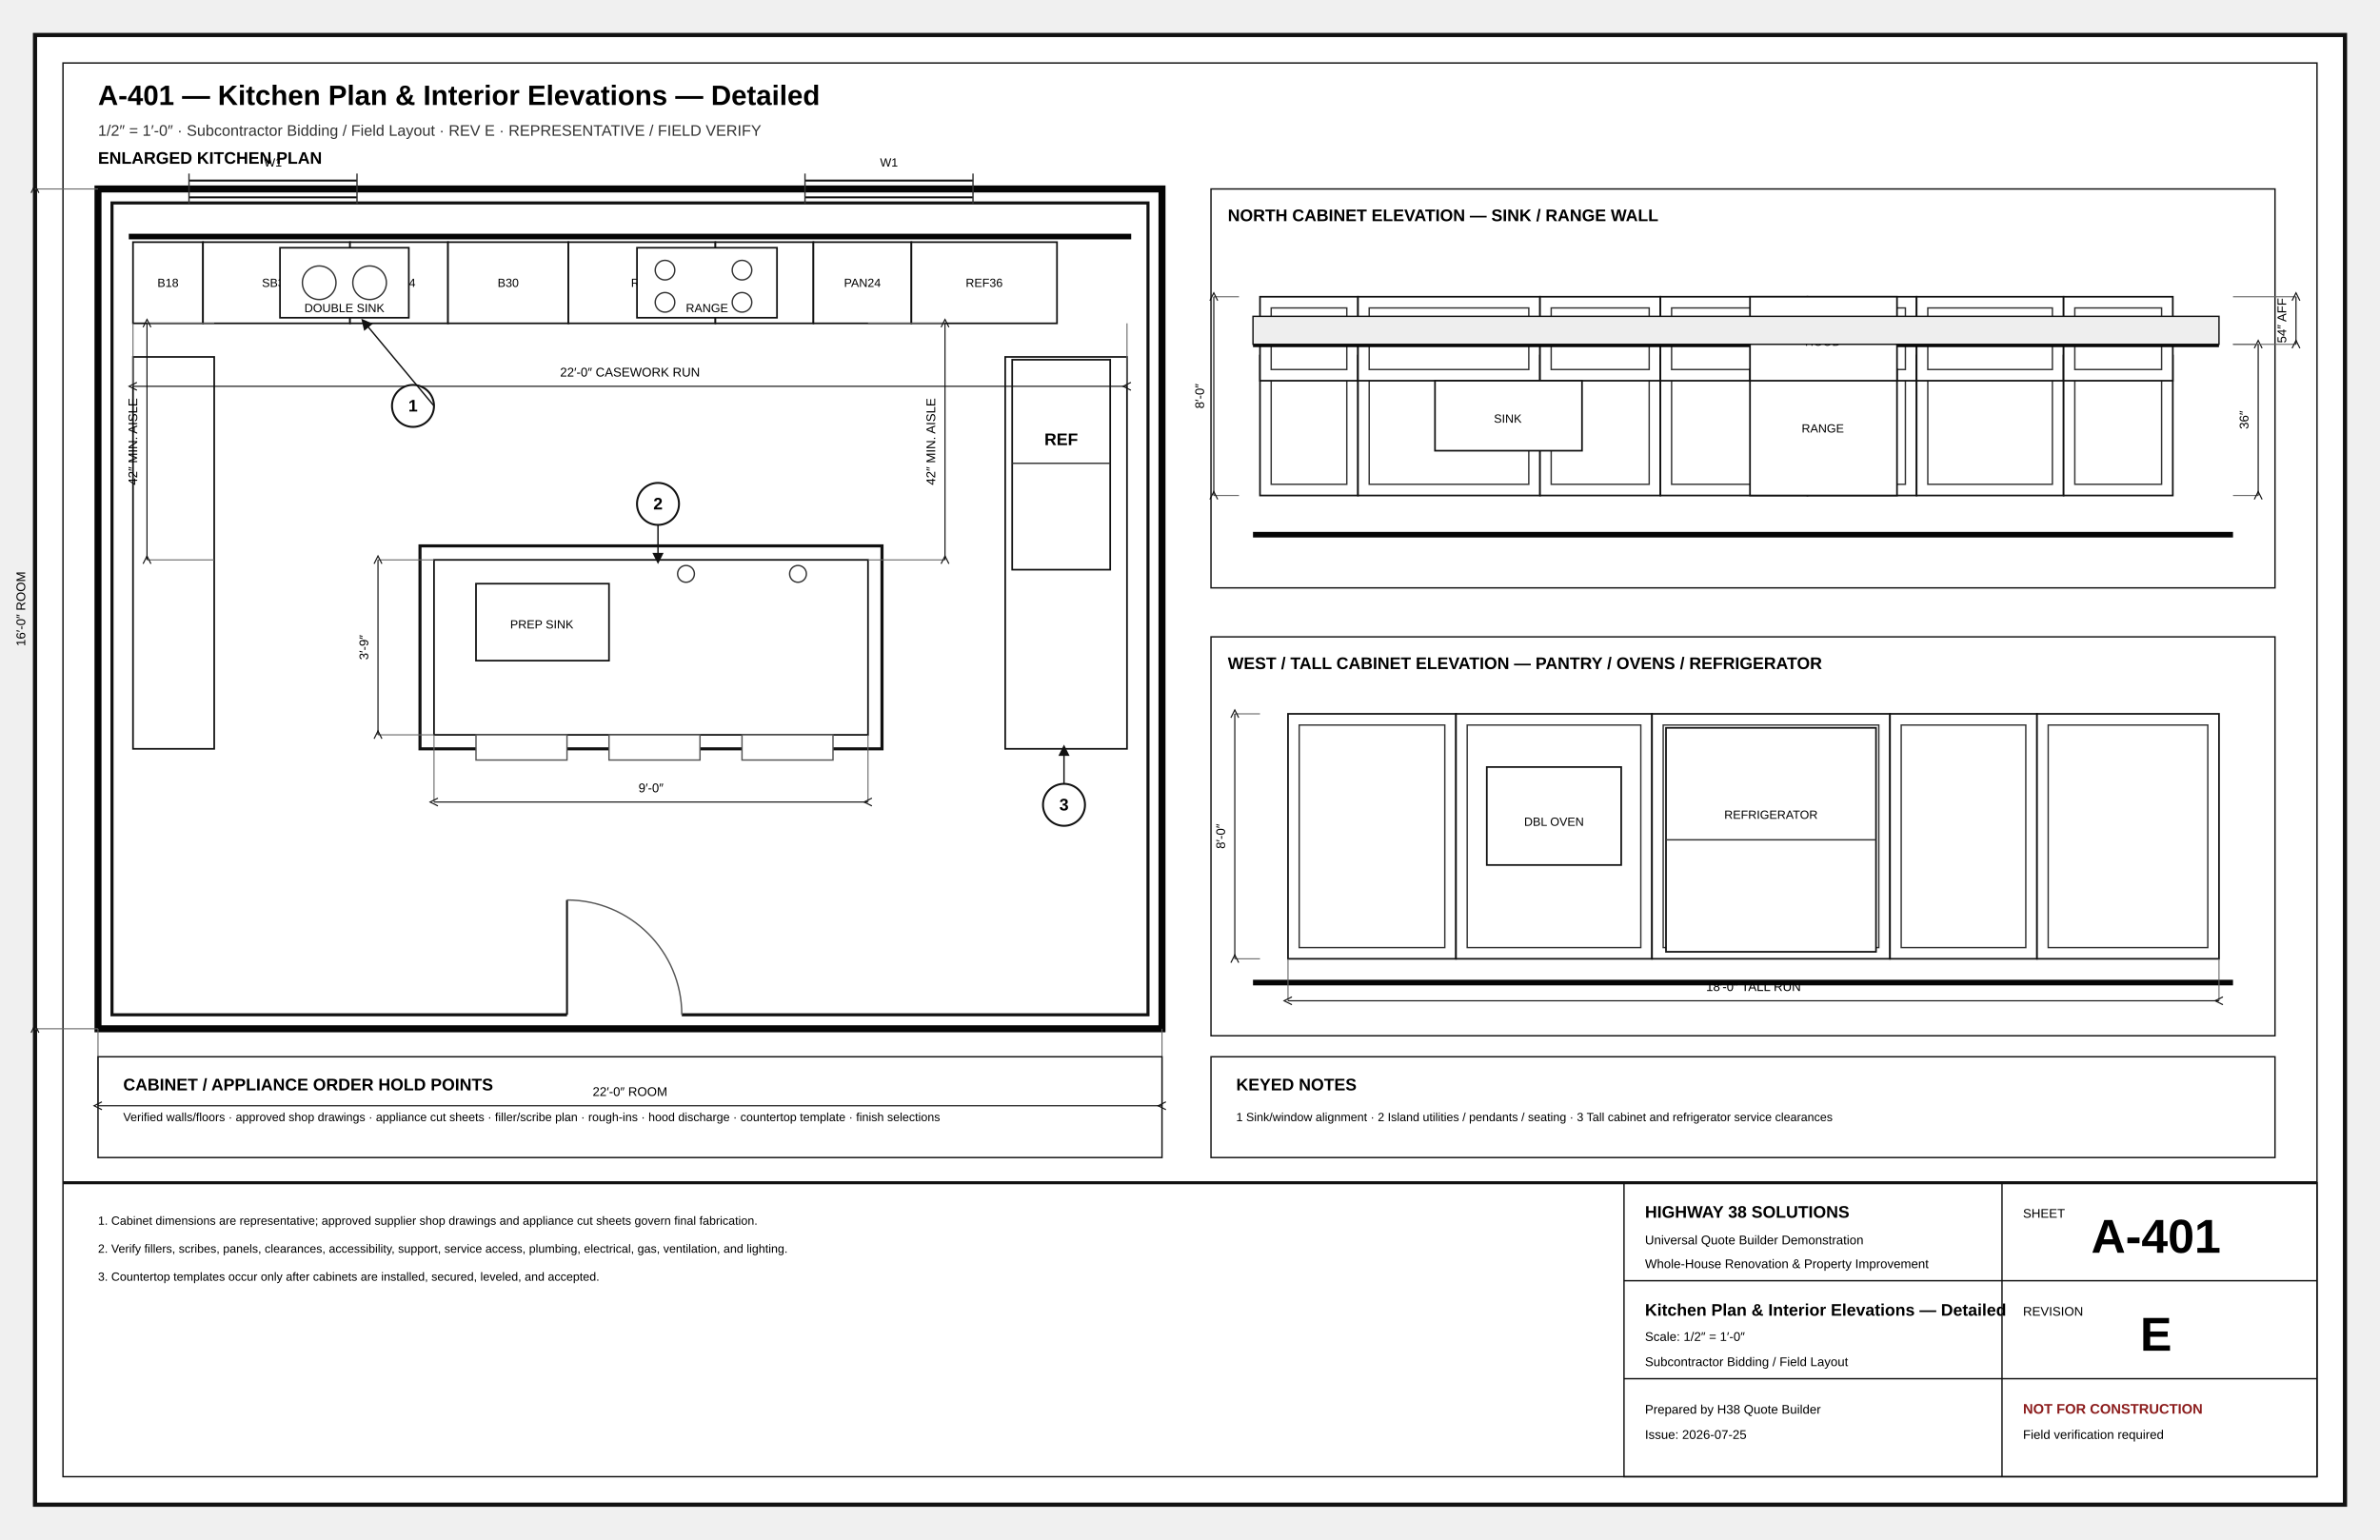
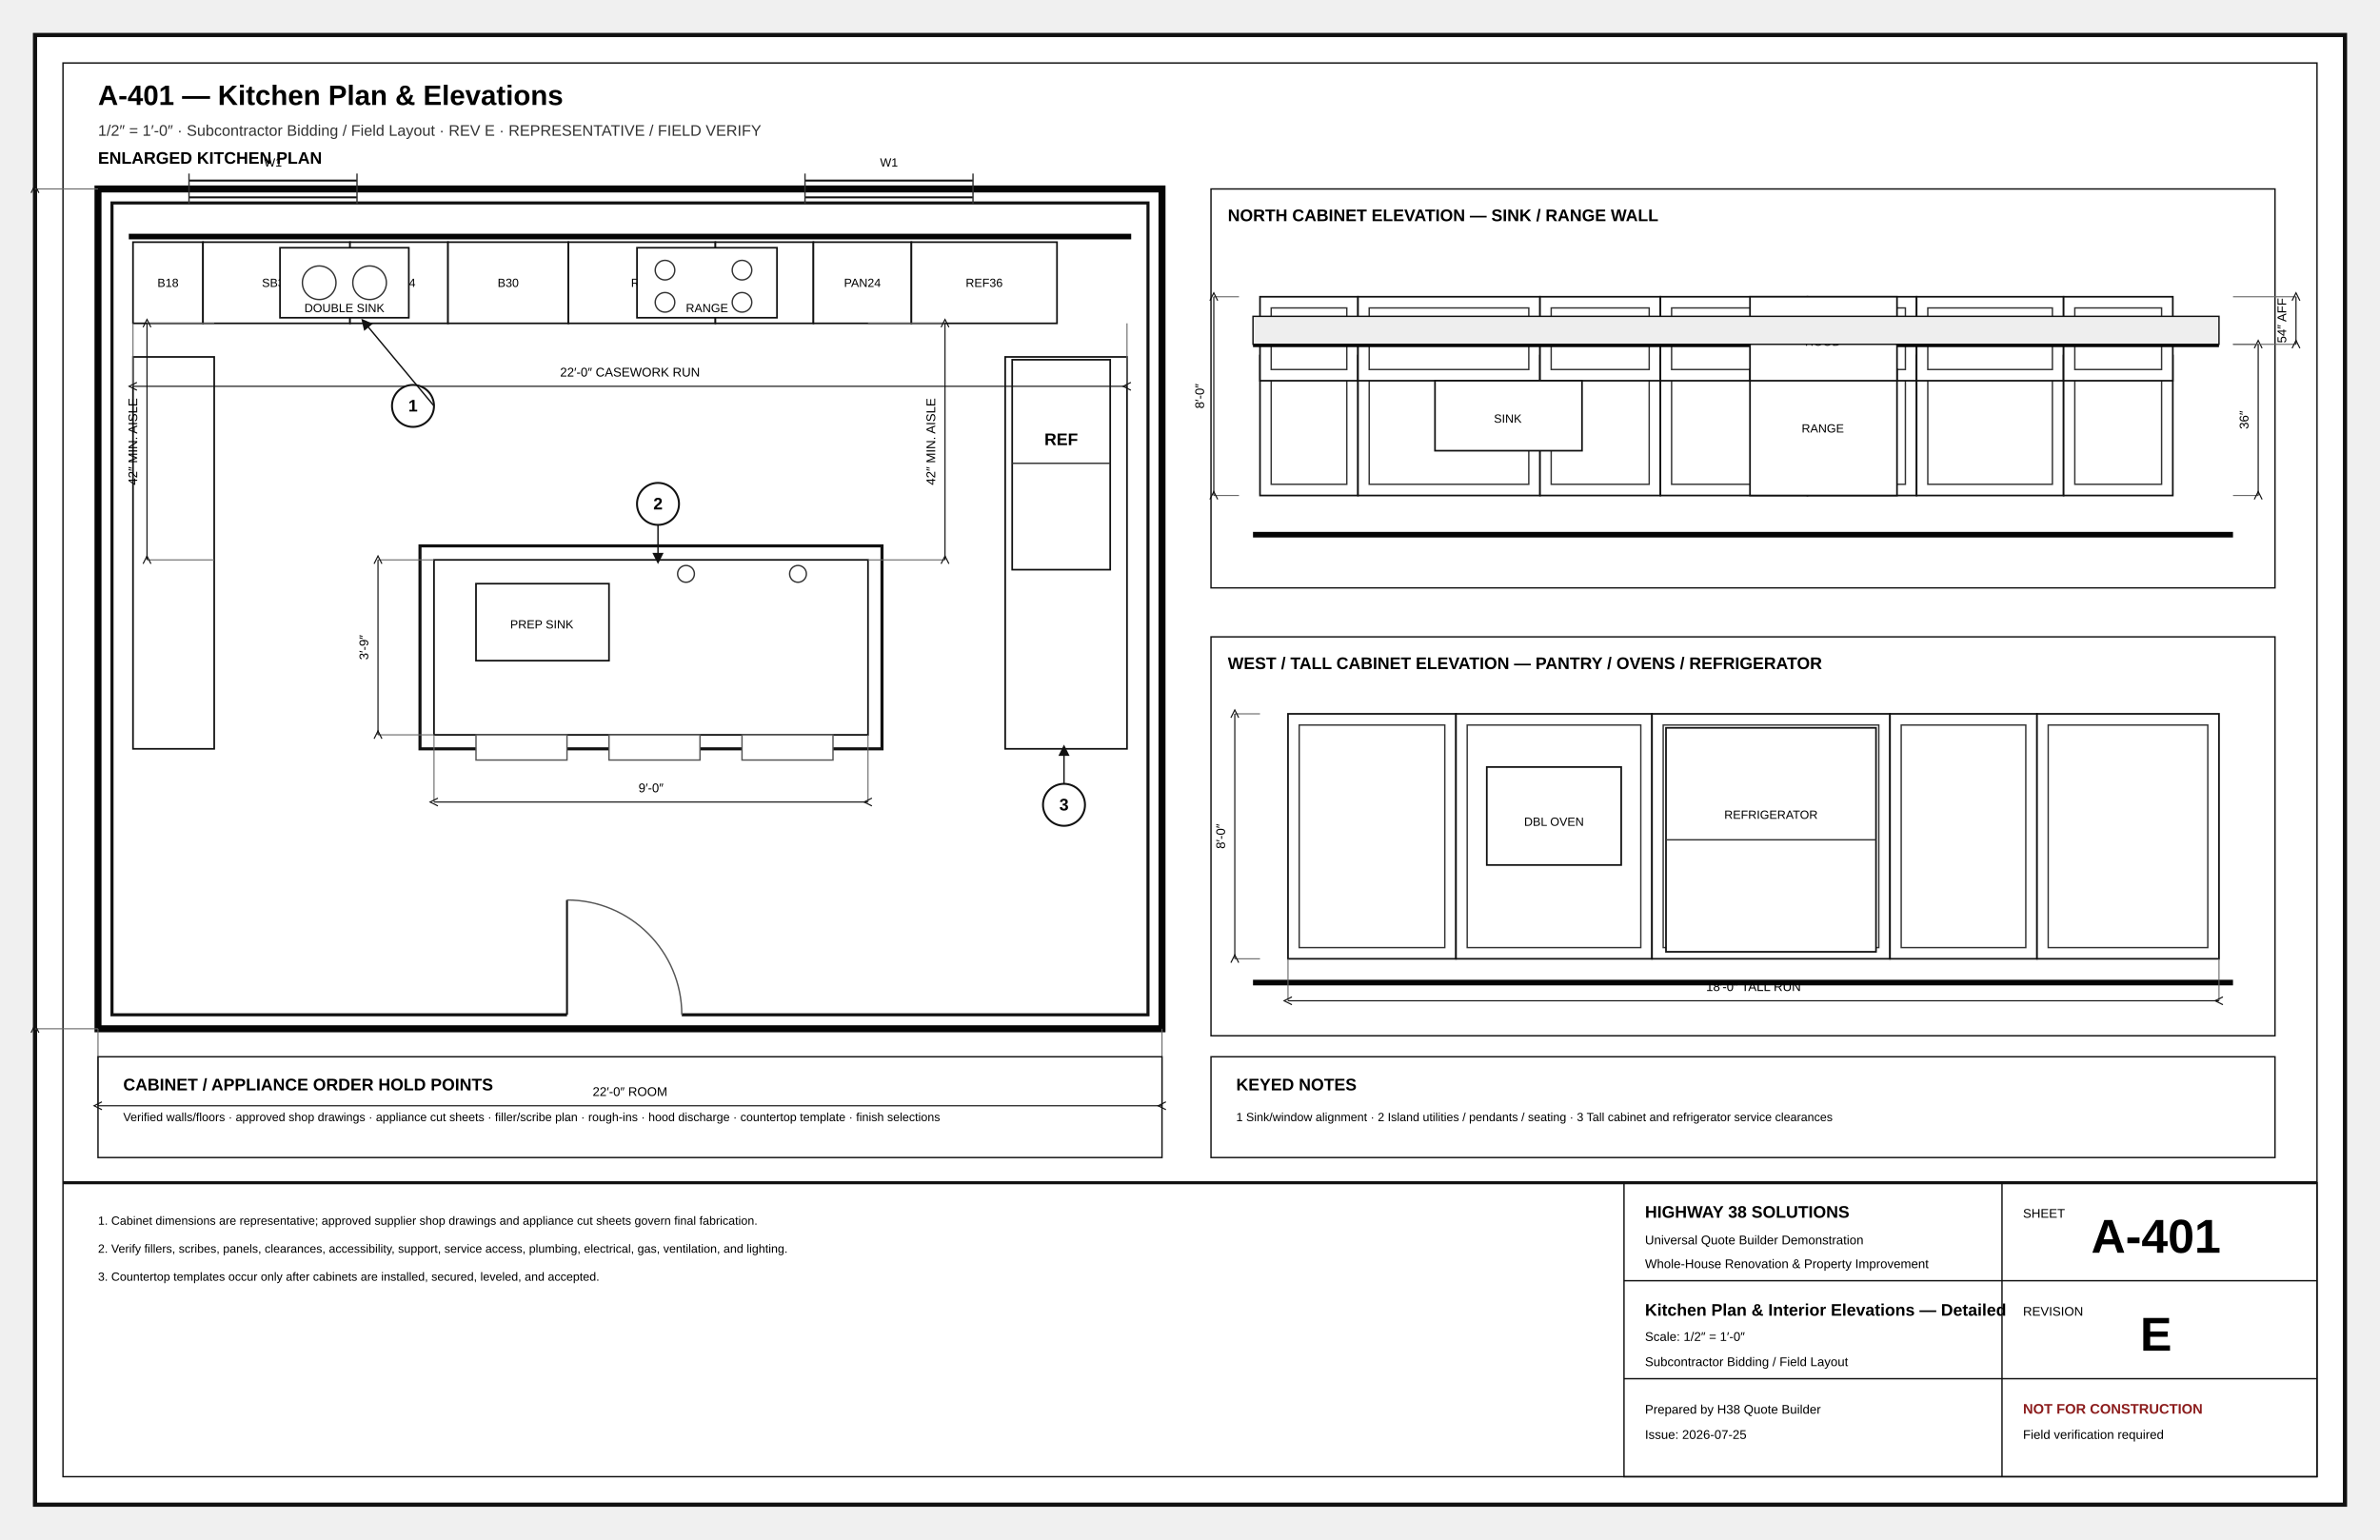
<svg xmlns="http://www.w3.org/2000/svg" width="17in" height="11in" viewBox="0 0 1700 1100" role="img">
  <defs>
    <marker id="arr" markerWidth="8" markerHeight="8" refX="5" refY="4" orient="auto">
      <path d="M0 0L8 4L0 8z" fill="#111" />
    </marker>
    <marker id="oa" markerWidth="9" markerHeight="9" refX="4.5" refY="4.5" orient="auto">
      <path d="M8 1L1 4.5L8 8" fill="none" stroke="#111" />
    </marker>
    <pattern id="concrete" width="18" height="18" patternUnits="userSpaceOnUse">
      <circle cx="4" cy="5" r="1" />
      <circle cx="13" cy="12" r="1" />
      <path d="M2 15l4-2M11 3l4-2" stroke="#666" stroke-width=".8" />
    </pattern>
    <pattern id="wood" width="12" height="12" patternUnits="userSpaceOnUse">
      <path d="M0 12L12 0M-3 3L3-3M9 15L15 9" stroke="#777" stroke-width=".7" />
    </pattern>
    <pattern id="insul" width="28" height="14" patternUnits="userSpaceOnUse">
      <path d="M0 7Q7-2 14 7T28 7" fill="none" stroke="#777" stroke-width="1" />
    </pattern>
    <pattern id="earth" width="18" height="12" patternUnits="userSpaceOnUse">
      <path d="M0 10Q5 2 10 10T20 10" fill="none" stroke="#777" stroke-width=".8" />
    </pattern>
    <pattern id="roof" width="14" height="10" patternUnits="userSpaceOnUse">
      <path d="M0 9L7 2M7 9L14 2" stroke="#777" stroke-width=".7" />
    </pattern>
  </defs>
  <style>.border{fill:#fff;stroke:#111;stroke-width:3}.inner{fill:none;stroke:#111;stroke-width:1}.cut{fill:#fff;stroke:#050505;stroke-width:5}.heavy{fill:none;stroke:#050505;stroke-width:4}.outline{fill:none;stroke:#111;stroke-width:2.2}.object{fill:none;stroke:#111;stroke-width:1.4}.thin{fill:none;stroke:#333;stroke-width:1}.hair{fill:none;stroke:#777;stroke-width:.6}.ext{fill:none;stroke:#666;stroke-width:.75}.hidden{fill:none;stroke:#555;stroke-width:1;stroke-dasharray:7 5}.center{fill:none;stroke:#777;stroke-width:.8;stroke-dasharray:13 4 2 4}.erase{stroke:#fff;stroke-width:11}.doorarc{fill:none;stroke:#555;stroke-width:1}.dimline{fill:none;stroke:#111;stroke-width:.8;marker-start:url(#oa);marker-end:url(#oa)}.leader{stroke:#111;stroke-width:1;marker-end:url(#arr)}.bubble{fill:#fff;stroke:#111;stroke-width:1.4}.bubbletxt{font:700 12px Arial}.txt{font:11px Arial}.tiny{font:8.5px Arial}.small{font:10px Arial}.dim{font:9px Arial}.room{font:700 13px Arial;letter-spacing:.04em}.title{font:700 20px Arial}.sub{font:11px Arial;fill:#333}.tb{font:9px Arial}.tbhead{font:700 12px Arial}.sheetno{font:700 34px Arial}.warn{font:700 10px Arial;fill:#8c1d1d}.window{stroke:#111;stroke-width:1.4}.glass{fill:#fff;stroke:#111;stroke-width:1.2}.muntin{stroke:#555;stroke-width:.7}.fixture{fill:#fff;stroke:#111;stroke-width:1.2}.furniture{fill:#fff;stroke:#555;stroke-width:1}.casework{fill:#fff;stroke:#111;stroke-width:1.2}.hot{fill:none;stroke:#ba2b2b;stroke-width:2}.cold{fill:none;stroke:#16729e;stroke-width:2}.waste{fill:none;stroke:#444;stroke-width:3}.duct{fill:none;stroke:#69468a;stroke-width:3}.grade{fill:none;stroke:#286a3e;stroke-width:2}.concrete{fill:url(#concrete);stroke:#111}.wood{fill:url(#wood);stroke:#111}.insul{fill:url(#insul);stroke:#111}.earth{fill:url(#earth);stroke:#111}.roof{fill:url(#roof);stroke:#111}.fillgray{fill:#eee;stroke:#111}.filldark{fill:#ddd;stroke:#111}.sectionmark{fill:#fff;stroke:#111;stroke-width:2}.material{font:700 8px Arial;letter-spacing:.04em}</style>
  <rect x="25" y="25" width="1650" height="1050" rx="0" class="border" />
  <rect x="45" y="45" width="1610" height="1010" rx="0" class="inner" />
-   <text x="70" y="75" class="title" text-anchor="start">A-401 — Kitchen Plan &amp; Interior Elevations — Detailed</text>
+   <text x="70" y="75" class="title" text-anchor="start">A-401 — Kitchen Plan &amp; Elevations</text>
  <text x="70" y="97" class="sub" text-anchor="start">1/2″ = 1′-0″ · Subcontractor Bidding / Field Layout · REV E · REPRESENTATIVE / FIELD VERIFY</text>
  <text x="70" y="117" class="tbhead" text-anchor="start">ENLARGED KITCHEN PLAN</text>
  <rect x="70" y="135" width="760" height="600" rx="0" class="cut" />
  <rect x="80" y="145" width="740" height="580" rx="0" class="outline" />
  <rect x="95" y="173" width="50" height="58" rx="0" class="casework" />
  <text x="120" y="205" class="tiny" text-anchor="middle">B18</text>
  <rect x="145" y="173" width="105" height="58" rx="0" class="casework" />
  <text x="197.5" y="205" class="tiny" text-anchor="middle">SB36</text>
  <rect x="250" y="173" width="70" height="58" rx="0" class="casework" />
  <text x="285" y="205" class="tiny" text-anchor="middle">DW24</text>
  <rect x="320" y="173" width="86" height="58" rx="0" class="casework" />
  <text x="363" y="205" class="tiny" text-anchor="middle">B30</text>
  <rect x="406" y="173" width="105" height="58" rx="0" class="casework" />
  <text x="458.5" y="205" class="tiny" text-anchor="middle">R36</text>
  <rect x="511" y="173" width="70" height="58" rx="0" class="casework" />
  <text x="546" y="205" class="tiny" text-anchor="middle">B24</text>
  <rect x="581" y="173" width="70" height="58" rx="0" class="casework" />
  <text x="616" y="205" class="tiny" text-anchor="middle">PAN24</text>
  <rect x="651" y="173" width="104" height="58" rx="0" class="casework" />
  <text x="703" y="205" class="tiny" text-anchor="middle">REF36</text>
  <line x1="92" y1="169" x2="808" y2="169" class="heavy" />
  <rect x="95" y="255" width="58" height="280" rx="0" class="casework" />
  <rect x="718" y="255" width="87" height="280" rx="0" class="casework" />
  <rect x="310" y="400" width="310" height="125" rx="0" class="casework" />
  <rect x="300" y="390" width="330" height="145" rx="0" class="outline" />
  <rect x="200" y="177" width="92" height="50" rx="0" class="fixture" />
  <circle cx="228" cy="202" r="12" class="thin" />
  <circle cx="264" cy="202" r="12" class="thin" />
  <text x="246" y="223" class="tiny" text-anchor="middle">DOUBLE SINK</text>
  <rect x="455" y="177" width="100" height="50" rx="0" class="fixture" />
  <circle cx="475" cy="193" r="7" class="thin" />
  <circle cx="530" cy="193" r="7" class="thin" />
  <circle cx="475" cy="216" r="7" class="thin" />
  <circle cx="530" cy="216" r="7" class="thin" />
  <text x="505" y="223" class="tiny" text-anchor="middle">RANGE</text>
  <rect x="723" y="257" width="70" height="150" rx="0" class="fixture" />
  <line x1="723" y1="331" x2="793" y2="331" class="thin" />
  <text x="758" y="318" class="tbhead" text-anchor="middle">REF</text>
  <rect x="340" y="417" width="95" height="55" rx="0" class="fixture" />
  <text x="387" y="449" class="tiny" text-anchor="middle">PREP SINK</text>
  <circle cx="490" cy="410" r="6" class="thin" />
  <circle cx="570" cy="410" r="6" class="thin" />
  <rect x="340" y="525" width="65" height="18" rx="0" class="furniture" />
  <rect x="435" y="525" width="65" height="18" rx="0" class="furniture" />
  <rect x="530" y="525" width="65" height="18" rx="0" class="furniture" />
  <line x1="310" y1="525" x2="310" y2="573" class="ext" />
  <line x1="620" y1="525" x2="620" y2="573" class="ext" />
  <line x1="310" y1="573" x2="620" y2="573" class="dimline" />
  <text x="465" y="566" class="dim" text-anchor="middle">9′-0″</text>
  <line x1="310" y1="400" x2="270" y2="400" class="ext" />
  <line x1="310" y1="525" x2="270" y2="525" class="ext" />
  <line x1="270" y1="400" x2="270" y2="525" class="dimline" />
  <text x="263" y="462.5" class="dim" text-anchor="middle" transform="rotate(-90 263 462.5)">3′-9″</text>
  <line x1="153" y1="231" x2="105" y2="231" class="ext" />
  <line x1="153" y1="400" x2="105" y2="400" class="ext" />
  <line x1="105" y1="231" x2="105" y2="400" class="dimline" />
  <text x="98" y="315.5" class="dim" text-anchor="middle" transform="rotate(-90 98 315.5)">42″ MIN. AISLE</text>
  <line x1="620" y1="231" x2="675" y2="231" class="ext" />
  <line x1="620" y1="400" x2="675" y2="400" class="ext" />
  <line x1="675" y1="231" x2="675" y2="400" class="dimline" />
  <text x="668" y="315.5" class="dim" text-anchor="middle" transform="rotate(-90 668 315.5)">42″ MIN. AISLE</text>
  <line x1="95" y1="231" x2="95" y2="276" class="ext" />
  <line x1="805" y1="231" x2="805" y2="276" class="ext" />
  <line x1="95" y1="276" x2="805" y2="276" class="dimline" />
  <text x="450" y="269" class="dim" text-anchor="middle">22′-0″ CASEWORK RUN</text>
  <line x1="70" y1="735" x2="70" y2="790" class="ext" />
  <line x1="830" y1="735" x2="830" y2="790" class="ext" />
  <line x1="70" y1="790" x2="830" y2="790" class="dimline" />
  <text x="450" y="783" class="dim" text-anchor="middle">22′-0″ ROOM</text>
  <line x1="70" y1="135" x2="25" y2="135" class="ext" />
  <line x1="70" y1="735" x2="25" y2="735" class="ext" />
  <line x1="25" y1="135" x2="25" y2="735" class="dimline" />
-   <text x="18" y="435" class="dim" text-anchor="middle" transform="rotate(-90 18 435)">16′-0″ ROOM</text>
  <line x1="405" y1="725" x2="487" y2="725" class="erase" />
  <line x1="405" y1="725" x2="405" y2="643" class="object" />
  <path d="M405 643A82 82 0 0 1 487 725" class="doorarc" />
  <line x1="135" y1="129" x2="255" y2="129" class="window" />
  <line x1="135" y1="141" x2="255" y2="141" class="window" />
  <line x1="135" y1="124" x2="135" y2="146" class="thin" />
  <line x1="255" y1="124" x2="255" y2="146" class="thin" />
  <text x="195" y="119" class="tiny" text-anchor="middle">W1</text>
  <line x1="575" y1="129" x2="695" y2="129" class="window" />
  <line x1="575" y1="141" x2="695" y2="141" class="window" />
  <line x1="575" y1="124" x2="575" y2="146" class="thin" />
  <line x1="695" y1="124" x2="695" y2="146" class="thin" />
  <text x="635" y="119" class="tiny" text-anchor="middle">W1</text>
  <circle cx="295" cy="290" r="15" class="bubble" />
  <text x="295" y="294" class="bubbletxt" text-anchor="middle">1</text>
  <line x1="310" y1="290" x2="260" y2="230" class="leader" />
  <circle cx="470" cy="360" r="15" class="bubble" />
  <text x="470" y="364" class="bubbletxt" text-anchor="middle">2</text>
  <line x1="470" y1="375" x2="470" y2="400" class="leader" />
  <circle cx="760" cy="575" r="15" class="bubble" />
  <text x="760" y="579" class="bubbletxt" text-anchor="middle">3</text>
  <line x1="760" y1="560" x2="760" y2="535" class="leader" />
  <rect x="865" y="135" width="760" height="285" rx="0" class="inner" />
  <text x="877" y="158" class="tbhead" text-anchor="start">NORTH CABINET ELEVATION — SINK / RANGE WALL</text>
  <line x1="895" y1="382" x2="1595" y2="382" class="heavy" />
  <rect x="900" y="254" width="70" height="100" rx="0" class="casework" />
  <rect x="908" y="262" width="54" height="84" rx="0" class="thin" />
  <rect x="900" y="212" width="70" height="60" rx="0" class="casework" />
  <rect x="908" y="220" width="54" height="44" rx="0" class="thin" />
  <rect x="970" y="254" width="130" height="100" rx="0" class="casework" />
  <rect x="978" y="262" width="114" height="84" rx="0" class="thin" />
  <rect x="970" y="212" width="130" height="60" rx="0" class="casework" />
  <rect x="978" y="220" width="114" height="44" rx="0" class="thin" />
  <rect x="1100" y="254" width="86" height="100" rx="0" class="casework" />
  <rect x="1108" y="262" width="70" height="84" rx="0" class="thin" />
  <rect x="1100" y="212" width="86" height="60" rx="0" class="casework" />
  <rect x="1108" y="220" width="70" height="44" rx="0" class="thin" />
  <rect x="1186" y="254" width="105" height="100" rx="0" class="casework" />
  <rect x="1194" y="262" width="89" height="84" rx="0" class="thin" />
  <rect x="1186" y="212" width="105" height="60" rx="0" class="casework" />
  <rect x="1194" y="220" width="89" height="44" rx="0" class="thin" />
  <rect x="1291" y="254" width="78" height="100" rx="0" class="casework" />
  <rect x="1299" y="262" width="62" height="84" rx="0" class="thin" />
  <rect x="1291" y="212" width="78" height="60" rx="0" class="casework" />
  <rect x="1299" y="220" width="62" height="44" rx="0" class="thin" />
  <rect x="1369" y="254" width="105" height="100" rx="0" class="casework" />
  <rect x="1377" y="262" width="89" height="84" rx="0" class="thin" />
  <rect x="1369" y="212" width="105" height="60" rx="0" class="casework" />
  <rect x="1377" y="220" width="89" height="44" rx="0" class="thin" />
  <rect x="1474" y="254" width="78" height="100" rx="0" class="casework" />
  <rect x="1482" y="262" width="62" height="84" rx="0" class="thin" />
  <rect x="1474" y="212" width="78" height="60" rx="0" class="casework" />
  <rect x="1482" y="220" width="62" height="44" rx="0" class="thin" />
  <line x1="895" y1="246" x2="1585" y2="246" class="heavy" />
  <rect x="1025" y="272" width="105" height="50" rx="0" class="fixture" />
  <text x="1077" y="302" class="tiny" text-anchor="middle">SINK</text>
  <rect x="1250" y="264" width="105" height="90" rx="0" class="fixture" />
  <text x="1302" y="309" class="tiny" text-anchor="middle">RANGE</text>
  <rect x="1250" y="212" width="105" height="60" rx="0" class="fixture" />
  <text x="1302" y="247" class="tiny" text-anchor="middle">HOOD</text>
  <rect x="895" y="226" width="690" height="20" rx="0" class="fillgray" />
  <line x1="885" y1="212" x2="867" y2="212" class="ext" />
  <line x1="885" y1="354" x2="867" y2="354" class="ext" />
  <line x1="867" y1="212" x2="867" y2="354" class="dimline" />
  <text x="860" y="283" class="dim" text-anchor="middle" transform="rotate(-90 860 283)">8′-0″</text>
  <line x1="1595" y1="246" x2="1613" y2="246" class="ext" />
  <line x1="1595" y1="354" x2="1613" y2="354" class="ext" />
  <line x1="1613" y1="246" x2="1613" y2="354" class="dimline" />
  <text x="1606" y="300" class="dim" text-anchor="middle" transform="rotate(-90 1606 300)">36″</text>
  <line x1="1595" y1="212" x2="1640" y2="212" class="ext" />
  <line x1="1595" y1="246" x2="1640" y2="246" class="ext" />
  <line x1="1640" y1="212" x2="1640" y2="246" class="dimline" />
  <text x="1633" y="229" class="dim" text-anchor="middle" transform="rotate(-90 1633 229)">54″ AFF</text>
  <rect x="865" y="455" width="760" height="285" rx="0" class="inner" />
  <text x="877" y="478" class="tbhead" text-anchor="start">WEST / TALL CABINET ELEVATION — PANTRY / OVENS / REFRIGERATOR</text>
  <line x1="895" y1="702" x2="1595" y2="702" class="heavy" />
  <rect x="920" y="510" width="120" height="175" rx="0" class="casework" />
  <rect x="928" y="518" width="104" height="159" rx="0" class="thin" />
  <rect x="1040" y="510" width="140" height="175" rx="0" class="casework" />
  <rect x="1048" y="518" width="124" height="159" rx="0" class="thin" />
  <rect x="1062" y="548" width="96" height="70" rx="0" class="fixture" />
  <text x="1110" y="590" class="tiny" text-anchor="middle">DBL OVEN</text>
  <rect x="1180" y="510" width="170" height="175" rx="0" class="casework" />
  <rect x="1188" y="518" width="154" height="159" rx="0" class="thin" />
  <rect x="1190" y="520" width="150" height="160" rx="0" class="fixture" />
  <line x1="1190" y1="600" x2="1340" y2="600" class="thin" />
  <text x="1265" y="585" class="tiny" text-anchor="middle">REFRIGERATOR</text>
  <rect x="1350" y="510" width="105" height="175" rx="0" class="casework" />
  <rect x="1358" y="518" width="89" height="159" rx="0" class="thin" />
  <rect x="1455" y="510" width="130" height="175" rx="0" class="casework" />
  <rect x="1463" y="518" width="114" height="159" rx="0" class="thin" />
  <line x1="900" y1="510" x2="882" y2="510" class="ext" />
  <line x1="900" y1="685" x2="882" y2="685" class="ext" />
  <line x1="882" y1="510" x2="882" y2="685" class="dimline" />
  <text x="875" y="597.5" class="dim" text-anchor="middle" transform="rotate(-90 875 597.5)">8′-0″</text>
  <line x1="920" y1="685" x2="920" y2="715" class="ext" />
  <line x1="1585" y1="685" x2="1585" y2="715" class="ext" />
  <line x1="920" y1="715" x2="1585" y2="715" class="dimline" />
  <text x="1252.5" y="708" class="dim" text-anchor="middle">18′-0″ TALL RUN</text>
  <rect x="70" y="755" width="760" height="72" rx="0" class="inner" />
  <text x="88" y="779" class="tbhead" text-anchor="start">CABINET / APPLIANCE ORDER HOLD POINTS</text>
  <text x="88" y="801" class="tiny" text-anchor="start">Verified walls/floors · approved shop drawings · appliance cut sheets · filler/scribe plan · rough-ins · hood discharge · countertop template · finish selections</text>
  <rect x="865" y="755" width="760" height="72" rx="0" class="inner" />
  <text x="883" y="779" class="tbhead" text-anchor="start">KEYED NOTES</text>
  <text x="883" y="801" class="tiny" text-anchor="start">1 Sink/window alignment  ·  2 Island utilities / pendants / seating  ·  3 Tall cabinet and refrigerator service clearances</text>
  <line x1="45" y1="845" x2="1655" y2="845" class="outline" />
  <text x="70" y="875" class="tiny" text-anchor="start">1. Cabinet dimensions are representative; approved supplier shop drawings and appliance cut sheets govern final fabrication.</text>
  <text x="70" y="895" class="tiny" text-anchor="start">2. Verify fillers, scribes, panels, clearances, accessibility, support, service access, plumbing, electrical, gas, ventilation, and lighting.</text>
  <text x="70" y="915" class="tiny" text-anchor="start">3. Countertop templates occur only after cabinets are installed, secured, leveled, and accepted.</text>
  <rect x="1160" y="845" width="495" height="210" rx="0" class="inner" />
  <line x1="1160" y1="915" x2="1655" y2="915" class="inner" />
  <line x1="1430" y1="845" x2="1430" y2="1055" class="inner" />
  <line x1="1160" y1="985" x2="1655" y2="985" class="inner" />
  <text x="1175" y="870" class="tbhead" text-anchor="start">HIGHWAY 38 SOLUTIONS</text>
  <text x="1175" y="889" class="tb" text-anchor="start">Universal Quote Builder Demonstration</text>
  <text x="1175" y="906" class="tb" text-anchor="start">Whole-House Renovation &amp; Property Improvement</text>
  <text x="1445" y="870" class="tb" text-anchor="start">SHEET</text>
  <text x="1540" y="895" class="sheetno" text-anchor="middle">A-401</text>
  <text x="1175" y="940" class="tbhead" text-anchor="start">Kitchen Plan &amp; Interior Elevations — Detailed</text>
  <text x="1175" y="958" class="tb" text-anchor="start">Scale: 1/2″ = 1′-0″</text>
  <text x="1175" y="976" class="tb" text-anchor="start">Subcontractor Bidding / Field Layout</text>
  <text x="1445" y="940" class="tb" text-anchor="start">REVISION</text>
  <text x="1540" y="965" class="sheetno" text-anchor="middle">E</text>
  <text x="1175" y="1010" class="tb" text-anchor="start">Prepared by H38 Quote Builder</text>
  <text x="1175" y="1028" class="tb" text-anchor="start">Issue: 2026-07-25</text>
  <text x="1445" y="1010" class="warn" text-anchor="start">NOT FOR CONSTRUCTION</text>
  <text x="1445" y="1028" class="tb" text-anchor="start">Field verification required</text>
</svg>
